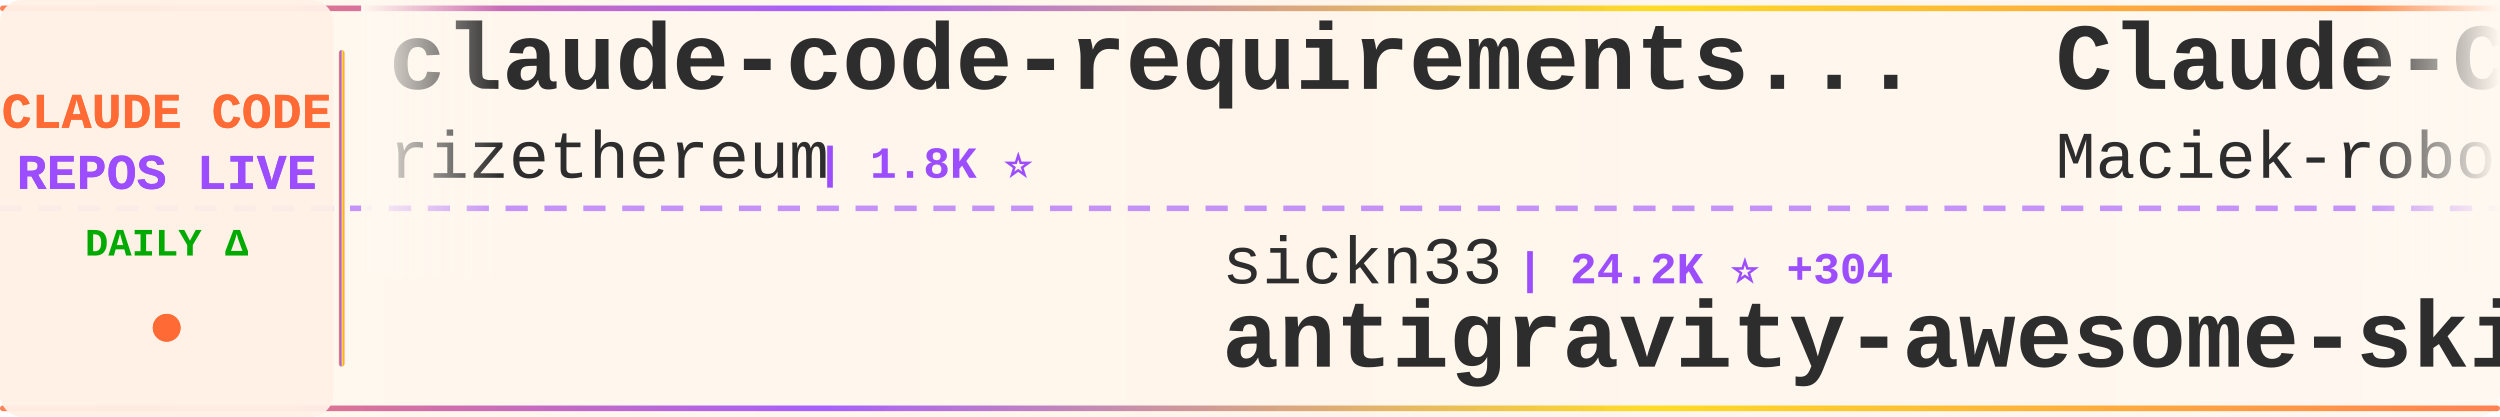
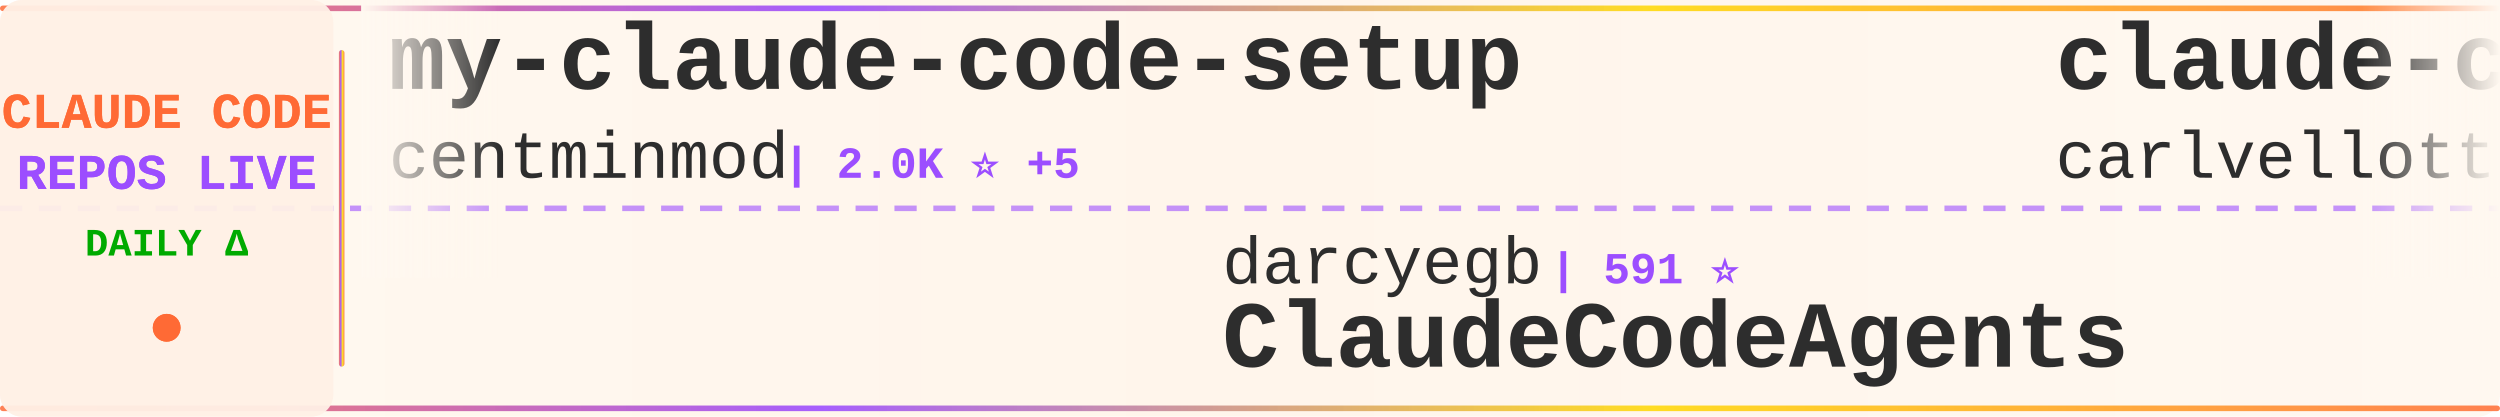
<svg xmlns="http://www.w3.org/2000/svg" width="900" height="150">
  <defs>
    <linearGradient id="tickerBg" x1="0%" y1="0%" x2="100%" y2="0%">
      <stop offset="0%" style="stop-color:#fff8f0;stop-opacity:0.98" />
      <stop offset="50%" style="stop-color:#fff5eb;stop-opacity:1" />
      <stop offset="100%" style="stop-color:#fff8f0;stop-opacity:0.98" />
    </linearGradient>
    <linearGradient id="borderGrad" x1="0%" y1="0%" x2="100%" y2="0%">
      <stop offset="0%" style="stop-color:#FF6B35;stop-opacity:0.85">
        <animate attributeName="stop-opacity" values="0.85;1;0.85" dur="2s" repeatCount="indefinite" />
      </stop>
      <stop offset="33%" style="stop-color:#9C4EFF;stop-opacity:0.9">
        <animate attributeName="stop-opacity" values="0.9;1;0.9" dur="2.2s" repeatCount="indefinite" />
      </stop>
      <stop offset="66%" style="stop-color:#FFD700;stop-opacity:0.85">
        <animate attributeName="stop-opacity" values="0.85;1;0.85" dur="1.8s" repeatCount="indefinite" />
      </stop>
      <stop offset="100%" style="stop-color:#FF6B35;stop-opacity:0.85">
        <animate attributeName="stop-opacity" values="0.85;1;0.85" dur="2s" repeatCount="indefinite" />
      </stop>
    </linearGradient>
    <filter id="textGlow">
      <feGaussianBlur stdDeviation="0.15" result="coloredBlur" />
      <feMerge>
        <feMergeNode in="coloredBlur" />
        <feMergeNode in="SourceGraphic" />
      </feMerge>
    </filter>
    <filter id="metricGlow">
      <feGaussianBlur stdDeviation="0.2" result="coloredBlur" />
      <feMerge>
        <feMergeNode in="coloredBlur" />
        <feMergeNode in="SourceGraphic" />
      </feMerge>
    </filter>
    <linearGradient id="leftFade" x1="0%" y1="0%" x2="100%" y2="0%">
      <stop offset="0%" style="stop-color:#fff8f0;stop-opacity:1" />
      <stop offset="100%" style="stop-color:#fff8f0;stop-opacity:0" />
    </linearGradient>
    <linearGradient id="rightFade" x1="0%" y1="0%" x2="100%" y2="0%">
      <stop offset="0%" style="stop-color:#fff8f0;stop-opacity:0" />
      <stop offset="100%" style="stop-color:#fff8f0;stop-opacity:1" />
    </linearGradient>
  </defs>
  <rect width="900" height="150" fill="url(#tickerBg)" rx="8" />
  <rect x="0" y="2" width="900" height="2" fill="url(#borderGrad)" rx="1" />
  <rect x="0" y="146" width="900" height="2" fill="url(#borderGrad)" rx="1" />
  <line x1="0" y1="75" x2="900" y2="75" stroke="#9C4EFF" stroke-width="2" stroke-dasharray="8 6" opacity="0.6" />
  <rect x="0" y="0" width="120" height="150" fill="#fff0e6" opacity="0.95" rx="8" />
  <text x="60" y="46" font-family="'Courier New', monospace" font-size="18" font-weight="bold" fill="#FF6B35" text-anchor="middle" filter="url(#textGlow)">
    CLAUDE CODE
  </text>
  <text x="60" y="68" font-family="'Courier New', monospace" font-size="18" font-weight="bold" fill="#9C4EFF" text-anchor="middle" filter="url(#textGlow)">
    REPOS LIVE
  </text>
  <text x="60" y="92" font-family="'Courier New', monospace" font-size="14" font-weight="bold" fill="#00aa00" text-anchor="middle">
    DAILY Δ
  </text>
  <circle cx="60" cy="118" r="5" fill="#FF6B35" filter="url(#metricGlow)">
    <animate attributeName="r" values="4;6;4" dur="1.5s" repeatCount="indefinite" />
    <animate attributeName="opacity" values="0.6;1;0.6" dur="1.5s" repeatCount="indefinite" />
  </circle>
  <rect x="122" y="18" width="2" height="114" fill="url(#borderGrad)" rx="1" />
  <clipPath id="tickerClip">
    <rect x="130" y="0" width="770" height="150" />
  </clipPath>
  <g clip-path="url(#tickerClip)">
    <g id="tickerItems">
      <animateTransform attributeName="transform" attributeType="XML" type="translate" from="0 0" to="-3000 0" dur="54s" repeatCount="indefinite" />
      <g transform="translate(0, 0)">
-         <text x="140" y="32" font-family="'Courier New', monospace" font-size="34" font-weight="bold" fill="#2d2d2d">claude-code-requirements...</text>
-         <text x="140" y="64" font-family="'Courier New', monospace" font-size="24" font-weight="normal" fill="#2d2d2d" opacity="1.0">rizethereum</text>
-         <text x="294" y="64" font-family="'Courier New', monospace" font-size="16" font-weight="bold" fill="#9C4EFF"> | 1.8K ⭐</text>
+         <text x="140" y="32" font-family="'Courier New', monospace" font-size="34" font-weight="bold" fill="#2d2d2d">my-claude-code-setup</text>
+         <text x="140" y="64" font-family="'Courier New', monospace" font-size="24" font-weight="normal" fill="#2d2d2d" opacity="1.0">centminmod</text>
+         <text x="282" y="64" font-family="'Courier New', monospace" font-size="16" font-weight="bold" fill="#9C4EFF"> | 2.0K ⭐ +5</text>
      </g>
      <g transform="translate(300, 0)">
-         <text x="140" y="102" font-family="'Courier New', monospace" font-size="24" font-weight="normal" fill="#2d2d2d" opacity="1.0">sickn33</text>
-         <text x="246" y="102" font-family="'Courier New', monospace" font-size="16" font-weight="bold" fill="#9C4EFF"> | 24.2K ⭐ +304</text>
-         <text x="140" y="132" font-family="'Courier New', monospace" font-size="34" font-weight="bold" fill="#2d2d2d">antigravity-awesome-skil...</text>
+         <text x="140" y="102" font-family="'Courier New', monospace" font-size="24" font-weight="normal" fill="#2d2d2d" opacity="1.0">darcyegb</text>
+         <text x="258" y="102" font-family="'Courier New', monospace" font-size="16" font-weight="bold" fill="#9C4EFF"> | 591 ⭐</text>
+         <text x="140" y="132" font-family="'Courier New', monospace" font-size="34" font-weight="bold" fill="#2d2d2d">ClaudeCodeAgents</text>
      </g>
      <g transform="translate(600, 0)">
-         <text x="140" y="32" font-family="'Courier New', monospace" font-size="34" font-weight="bold" fill="#2d2d2d">Claude-Code-Usage-Monito...</text>
-         <text x="140" y="64" font-family="'Courier New', monospace" font-size="24" font-weight="normal" fill="#2d2d2d" opacity="1.0">Maciek-roboblog</text>
-         <text x="342" y="64" font-family="'Courier New', monospace" font-size="16" font-weight="bold" fill="#9C4EFF"> | 6.9K ⭐ +18</text>
+         <text x="140" y="32" font-family="'Courier New', monospace" font-size="34" font-weight="bold" fill="#2d2d2d">claude-code-pm-course</text>
+         <text x="140" y="64" font-family="'Courier New', monospace" font-size="24" font-weight="normal" fill="#2d2d2d" opacity="1.0">carlvellotti</text>
+         <text x="306" y="64" font-family="'Courier New', monospace" font-size="16" font-weight="bold" fill="#9C4EFF"> | 1.6K ⭐ +4</text>
      </g>
      <g transform="translate(900, 0)">
-         <text x="140" y="102" font-family="'Courier New', monospace" font-size="24" font-weight="normal" fill="#2d2d2d" opacity="1.0">sugyan</text>
-         <text x="234" y="102" font-family="'Courier New', monospace" font-size="16" font-weight="bold" fill="#9C4EFF"> | 961 ⭐ +2</text>
-         <text x="140" y="132" font-family="'Courier New', monospace" font-size="34" font-weight="bold" fill="#2d2d2d">claude-code-webui</text>
+         <text x="140" y="102" font-family="'Courier New', monospace" font-size="24" font-weight="normal" fill="#2d2d2d" opacity="1.0">affaan-m</text>
+         <text x="258" y="102" font-family="'Courier New', monospace" font-size="16" font-weight="bold" fill="#9C4EFF"> | 75.7K ⭐ +1.1K</text>
+         <text x="140" y="132" font-family="'Courier New', monospace" font-size="34" font-weight="bold" fill="#2d2d2d">everything-claude-code</text>
      </g>
      <g transform="translate(1200, 0)">
-         <text x="140" y="32" font-family="'Courier New', monospace" font-size="34" font-weight="bold" fill="#2d2d2d">claude-code-tips</text>
-         <text x="140" y="64" font-family="'Courier New', monospace" font-size="24" font-weight="normal" fill="#2d2d2d" opacity="1.0">ykdojo</text>
-         <text x="234" y="64" font-family="'Courier New', monospace" font-size="16" font-weight="bold" fill="#9C4EFF"> | 4.5K ⭐ +23</text>
+         <text x="140" y="32" font-family="'Courier New', monospace" font-size="34" font-weight="bold" fill="#2d2d2d">planning-with-files</text>
+         <text x="140" y="64" font-family="'Courier New', monospace" font-size="24" font-weight="normal" fill="#2d2d2d" opacity="1.0">OthmanAdi</text>
+         <text x="270" y="64" font-family="'Courier New', monospace" font-size="16" font-weight="bold" fill="#9C4EFF"> | 16.1K ⭐ +80</text>
      </g>
      <g transform="translate(1500, 0)">
-         <text x="140" y="102" font-family="'Courier New', monospace" font-size="24" font-weight="normal" fill="#2d2d2d" opacity="1.0">winfunc</text>
-         <text x="246" y="102" font-family="'Courier New', monospace" font-size="16" font-weight="bold" fill="#9C4EFF"> | 20.9K ⭐ +19</text>
-         <text x="140" y="132" font-family="'Courier New', monospace" font-size="34" font-weight="bold" fill="#2d2d2d">opcode</text>
+         <text x="140" y="102" font-family="'Courier New', monospace" font-size="24" font-weight="normal" fill="#2d2d2d" opacity="1.0">cixingguangming55555</text>
+         <text x="402" y="102" font-family="'Courier New', monospace" font-size="16" font-weight="bold" fill="#9C4EFF"> | 2.5K ⭐</text>
+         <text x="140" y="132" font-family="'Courier New', monospace" font-size="34" font-weight="bold" fill="#2d2d2d">wechat-bot</text>
      </g>
      <g transform="translate(1800, 0)">
-         <text x="140" y="32" font-family="'Courier New', monospace" font-size="34" font-weight="bold" fill="#2d2d2d">cc-switch</text>
-         <text x="140" y="64" font-family="'Courier New', monospace" font-size="24" font-weight="normal" fill="#2d2d2d" opacity="1.0">farion1231</text>
-         <text x="282" y="64" font-family="'Courier New', monospace" font-size="16" font-weight="bold" fill="#9C4EFF"> | 28.0K ⭐ +343</text>
+         <text x="140" y="32" font-family="'Courier New', monospace" font-size="34" font-weight="bold" fill="#2d2d2d">claude-task-master</text>
+         <text x="140" y="64" font-family="'Courier New', monospace" font-size="24" font-weight="normal" fill="#2d2d2d" opacity="1.0">eyaltoledano</text>
+         <text x="306" y="64" font-family="'Courier New', monospace" font-size="16" font-weight="bold" fill="#9C4EFF"> | 25.9K ⭐ +16</text>
      </g>
      <g transform="translate(2100, 0)">
-         <text x="140" y="102" font-family="'Courier New', monospace" font-size="24" font-weight="normal" fill="#2d2d2d" opacity="1.0">lyconear</text>
-         <text x="258" y="102" font-family="'Courier New', monospace" font-size="16" font-weight="bold" fill="#9C4EFF"> | 4 ⭐</text>
-         <text x="140" y="132" font-family="'Courier New', monospace" font-size="34" font-weight="bold" fill="#2d2d2d">Claude-Code</text>
+         <text x="140" y="102" font-family="'Courier New', monospace" font-size="24" font-weight="normal" fill="#2d2d2d" opacity="1.0">anthropics</text>
+         <text x="282" y="102" font-family="'Courier New', monospace" font-size="16" font-weight="bold" fill="#9C4EFF"> | 606 ⭐ +4</text>
+         <text x="140" y="132" font-family="'Courier New', monospace" font-size="34" font-weight="bold" fill="#2d2d2d">claude-code-base-action</text>
      </g>
      <g transform="translate(2400, 0)">
-         <text x="140" y="32" font-family="'Courier New', monospace" font-size="34" font-weight="bold" fill="#2d2d2d">claude-code-plugins-plus...</text>
-         <text x="140" y="64" font-family="'Courier New', monospace" font-size="24" font-weight="normal" fill="#2d2d2d" opacity="1.0">jeremylongshore</text>
-         <text x="342" y="64" font-family="'Courier New', monospace" font-size="16" font-weight="bold" fill="#9C4EFF"> | 1.6K ⭐ +4</text>
+         <text x="140" y="32" font-family="'Courier New', monospace" font-size="34" font-weight="bold" fill="#2d2d2d">claude-agent-sdk-demos</text>
+         <text x="140" y="64" font-family="'Courier New', monospace" font-size="24" font-weight="normal" fill="#2d2d2d" opacity="1.0">anthropics</text>
+         <text x="282" y="64" font-family="'Courier New', monospace" font-size="16" font-weight="bold" fill="#9C4EFF"> | 1.7K ⭐ +12</text>
      </g>
      <g transform="translate(2700, 0)">
-         <text x="140" y="102" font-family="'Courier New', monospace" font-size="24" font-weight="normal" fill="#2d2d2d" opacity="1.0">EveryInc</text>
-         <text x="258" y="102" font-family="'Courier New', monospace" font-size="16" font-weight="bold" fill="#9C4EFF"> | 10.4K ⭐ +37</text>
-         <text x="140" y="132" font-family="'Courier New', monospace" font-size="34" font-weight="bold" fill="#2d2d2d">compound-engineering-plu...</text>
+         <text x="140" y="102" font-family="'Courier New', monospace" font-size="24" font-weight="normal" fill="#2d2d2d" opacity="1.0">disler</text>
+         <text x="234" y="102" font-family="'Courier New', monospace" font-size="16" font-weight="bold" fill="#9C4EFF"> | 3.3K ⭐ +2</text>
+         <text x="140" y="132" font-family="'Courier New', monospace" font-size="34" font-weight="bold" fill="#2d2d2d">claude-code-hooks-master...</text>
      </g>
      <g transform="translate(3000, 0)">
-         <text x="140" y="32" font-family="'Courier New', monospace" font-size="34" font-weight="bold" fill="#2d2d2d">claude-code-requirements...</text>
-         <text x="140" y="64" font-family="'Courier New', monospace" font-size="24" font-weight="normal" fill="#2d2d2d" opacity="1.0">rizethereum</text>
-         <text x="294" y="64" font-family="'Courier New', monospace" font-size="16" font-weight="bold" fill="#9C4EFF"> | 1.8K ⭐</text>
+         <text x="140" y="32" font-family="'Courier New', monospace" font-size="34" font-weight="bold" fill="#2d2d2d">my-claude-code-setup</text>
+         <text x="140" y="64" font-family="'Courier New', monospace" font-size="24" font-weight="normal" fill="#2d2d2d" opacity="1.0">centminmod</text>
+         <text x="282" y="64" font-family="'Courier New', monospace" font-size="16" font-weight="bold" fill="#9C4EFF"> | 2.0K ⭐ +5</text>
      </g>
      <g transform="translate(3300, 0)">
-         <text x="140" y="102" font-family="'Courier New', monospace" font-size="24" font-weight="normal" fill="#2d2d2d" opacity="1.0">sickn33</text>
-         <text x="246" y="102" font-family="'Courier New', monospace" font-size="16" font-weight="bold" fill="#9C4EFF"> | 24.2K ⭐ +304</text>
-         <text x="140" y="132" font-family="'Courier New', monospace" font-size="34" font-weight="bold" fill="#2d2d2d">antigravity-awesome-skil...</text>
+         <text x="140" y="102" font-family="'Courier New', monospace" font-size="24" font-weight="normal" fill="#2d2d2d" opacity="1.0">darcyegb</text>
+         <text x="258" y="102" font-family="'Courier New', monospace" font-size="16" font-weight="bold" fill="#9C4EFF"> | 591 ⭐</text>
+         <text x="140" y="132" font-family="'Courier New', monospace" font-size="34" font-weight="bold" fill="#2d2d2d">ClaudeCodeAgents</text>
      </g>
      <g transform="translate(3600, 0)">
-         <text x="140" y="32" font-family="'Courier New', monospace" font-size="34" font-weight="bold" fill="#2d2d2d">Claude-Code-Usage-Monito...</text>
-         <text x="140" y="64" font-family="'Courier New', monospace" font-size="24" font-weight="normal" fill="#2d2d2d" opacity="1.0">Maciek-roboblog</text>
-         <text x="342" y="64" font-family="'Courier New', monospace" font-size="16" font-weight="bold" fill="#9C4EFF"> | 6.9K ⭐ +18</text>
+         <text x="140" y="32" font-family="'Courier New', monospace" font-size="34" font-weight="bold" fill="#2d2d2d">claude-code-pm-course</text>
+         <text x="140" y="64" font-family="'Courier New', monospace" font-size="24" font-weight="normal" fill="#2d2d2d" opacity="1.0">carlvellotti</text>
+         <text x="306" y="64" font-family="'Courier New', monospace" font-size="16" font-weight="bold" fill="#9C4EFF"> | 1.6K ⭐ +4</text>
      </g>
      <g transform="translate(3900, 0)">
-         <text x="140" y="102" font-family="'Courier New', monospace" font-size="24" font-weight="normal" fill="#2d2d2d" opacity="1.0">sugyan</text>
-         <text x="234" y="102" font-family="'Courier New', monospace" font-size="16" font-weight="bold" fill="#9C4EFF"> | 961 ⭐ +2</text>
-         <text x="140" y="132" font-family="'Courier New', monospace" font-size="34" font-weight="bold" fill="#2d2d2d">claude-code-webui</text>
+         <text x="140" y="102" font-family="'Courier New', monospace" font-size="24" font-weight="normal" fill="#2d2d2d" opacity="1.0">affaan-m</text>
+         <text x="258" y="102" font-family="'Courier New', monospace" font-size="16" font-weight="bold" fill="#9C4EFF"> | 75.7K ⭐ +1.1K</text>
+         <text x="140" y="132" font-family="'Courier New', monospace" font-size="34" font-weight="bold" fill="#2d2d2d">everything-claude-code</text>
      </g>
    </g>
  </g>
  <rect x="130" y="0" width="50" height="100" fill="url(#leftFade)" />
  <rect x="850" y="0" width="50" height="100" fill="url(#rightFade)" />
</svg>
